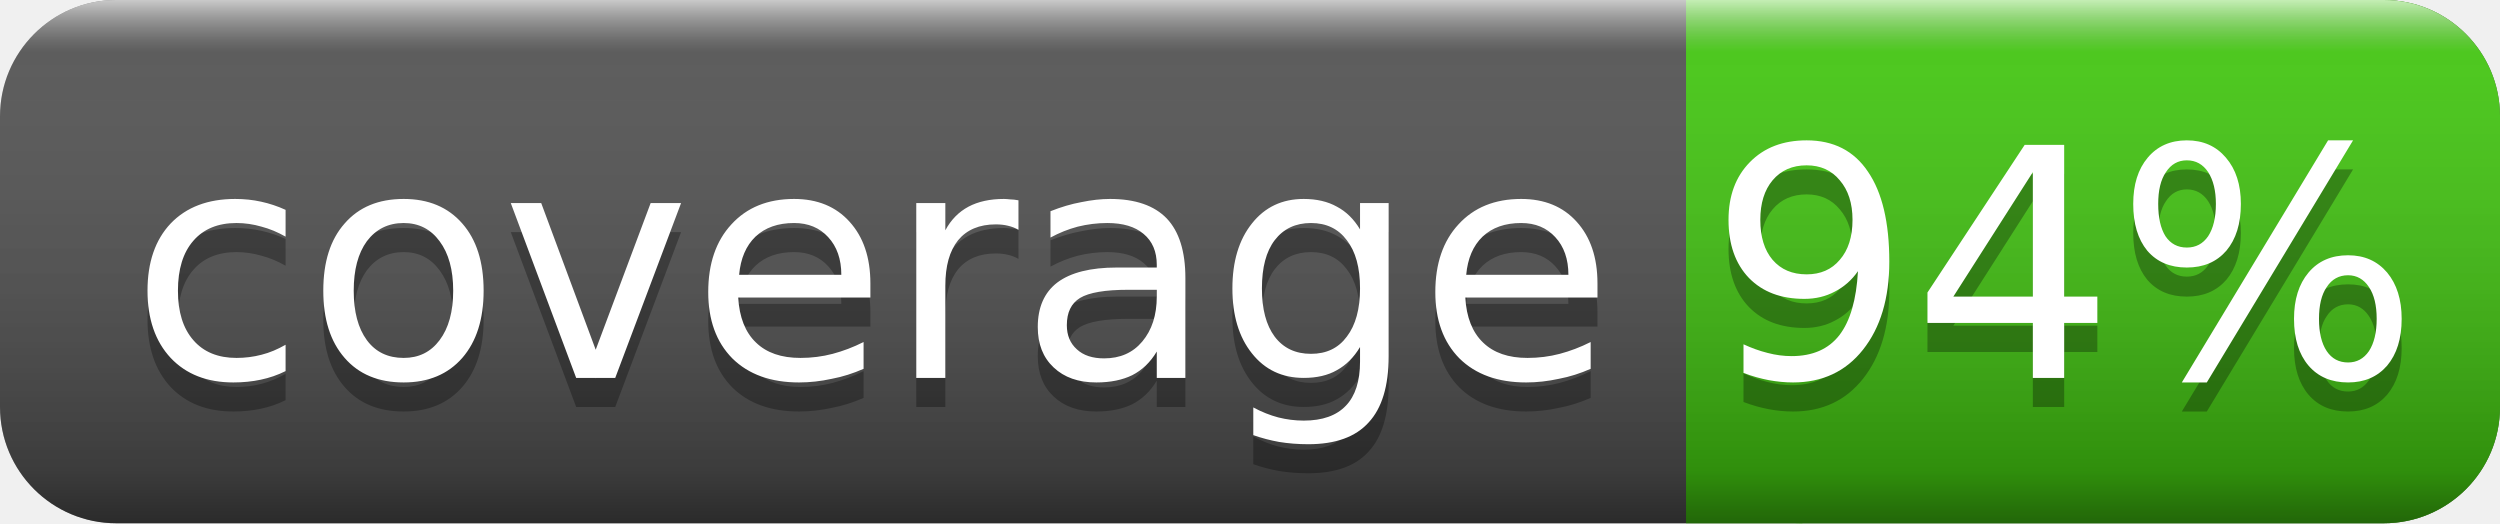
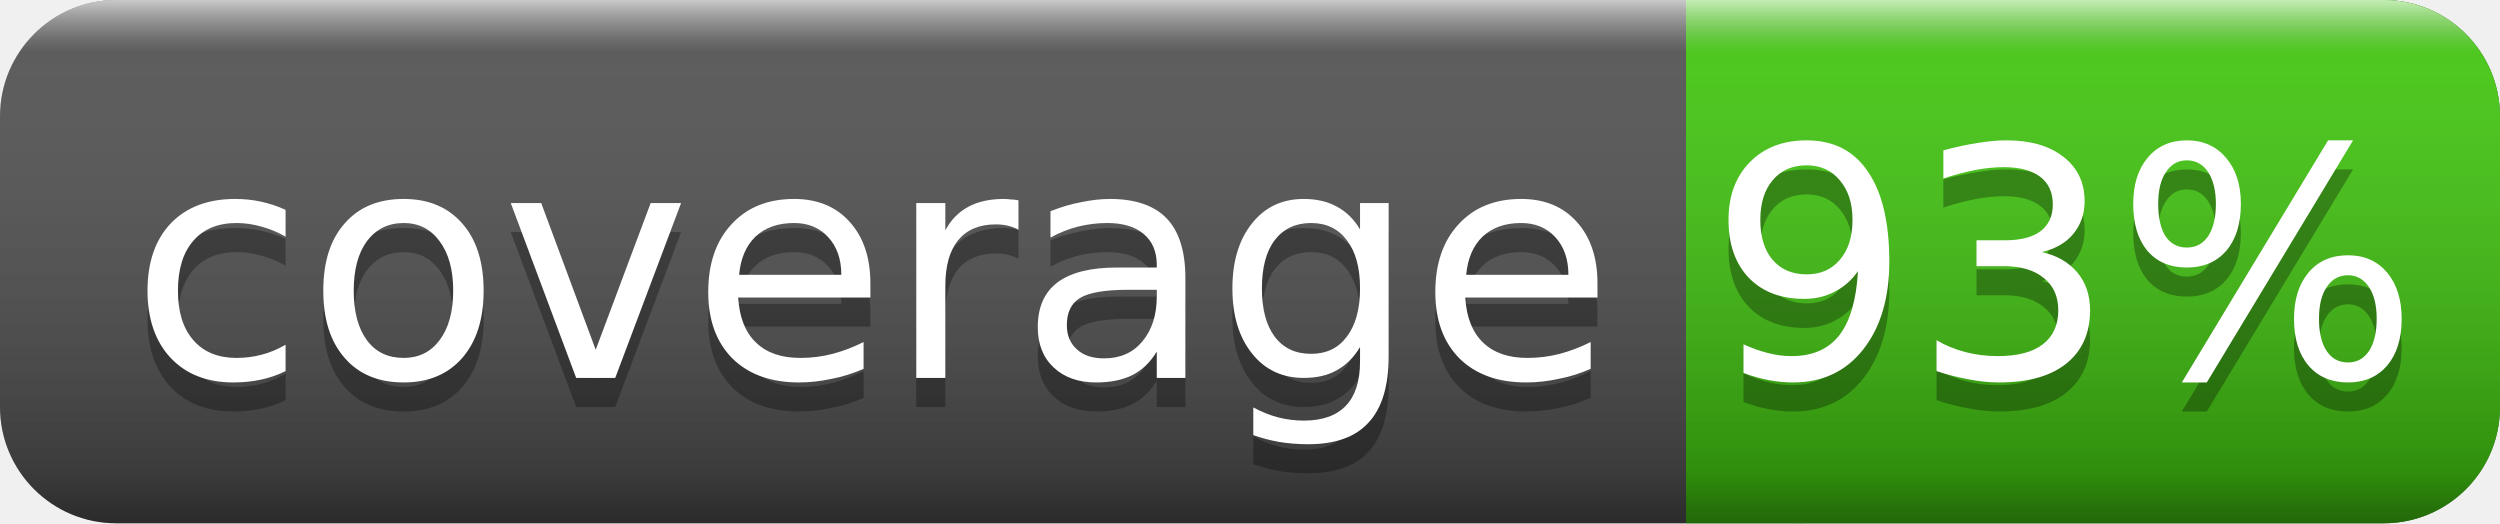
<svg xmlns="http://www.w3.org/2000/svg" width="86" height="18">
  <linearGradient id="smooth" x2="0" y2="100%">
    <stop offset="0" stop-color="#fff" stop-opacity=".7" />
    <stop offset=".1" stop-color="#aaa" stop-opacity=".1" />
    <stop offset=".9" stop-color="#000" stop-opacity=".3" />
    <stop offset="1" stop-color="#000" stop-opacity=".5" />
  </linearGradient>
  <rect rx="4" width="86" height="18" fill="#555" />
  <rect rx="4" x="58" width="28" height="18" fill="#4c1" />
  <rect x="58" width="4" height="18" fill="#4c1" />
  <rect rx="4" width="86" height="18" fill="url(#smooth)" />
  <g fill="#fff" text-anchor="middle" font-family="DejaVu Sans,Verdana,Geneva,sans-serif" font-size="11">
    <text x="30" y="14" fill="#010101" fill-opacity=".3">coverage</text>
    <text x="30" y="13">coverage</text>
-     <text x="71" y="14" fill="#010101" fill-opacity=".3">94%</text>
-     <text x="71" y="13">94%</text>
+     <text x="71" y="14" fill="#010101" fill-opacity=".3">93%</text>
+     <text x="71" y="13">93%</text>
  </g>
</svg>
